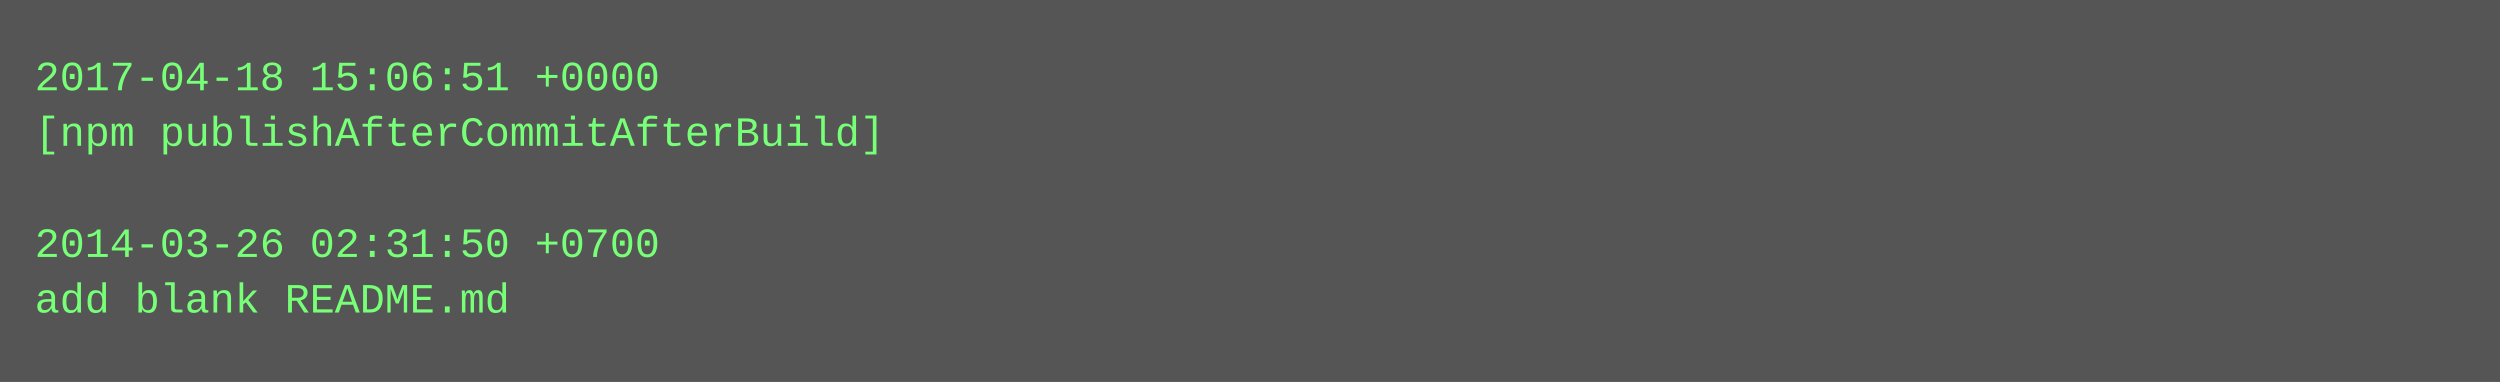
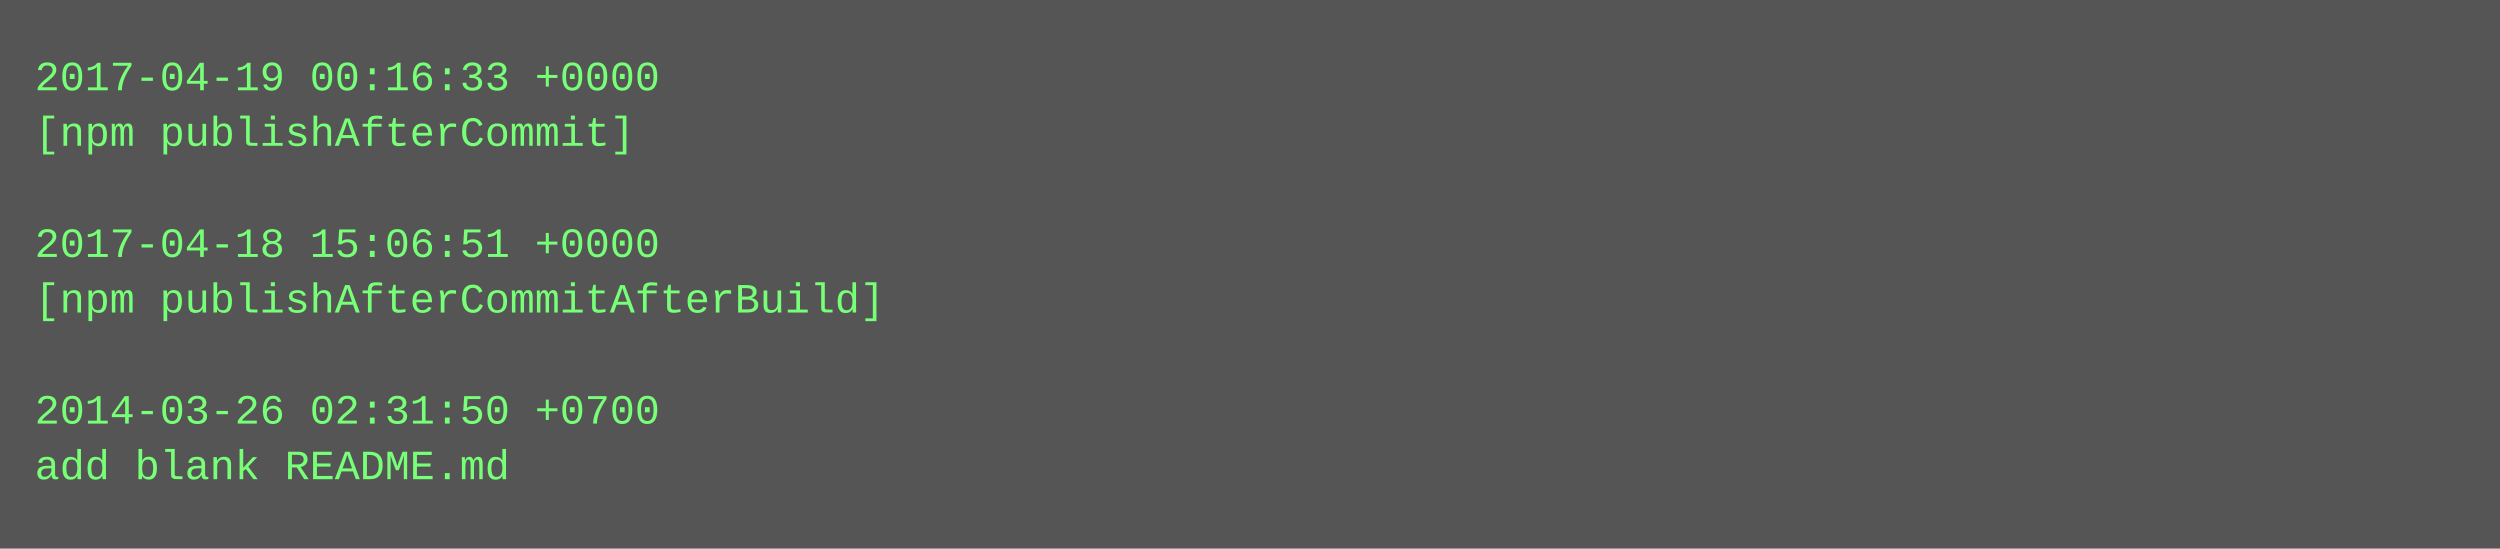
- <svg xmlns="http://www.w3.org/2000/svg" height="110" width="720">
-   <rect height="110" fill="#555" width="720" />
+ <svg xmlns="http://www.w3.org/2000/svg" height="158" width="720">
+   <rect height="158" fill="#555" width="720" />
  <text fill="#7f7" font-family="Courier New" font-size="12" xml:space="preserve">
-     <tspan x="10" y="26">2017-04-18 15:06:51 +0000</tspan>
-     <tspan x="10" y="42">[npm publishAfterCommitAfterBuild]</tspan>
+     <tspan x="10" y="26">2017-04-19 00:16:33 +0000</tspan>
+     <tspan x="10" y="42">[npm publishAfterCommit]</tspan>
    <tspan x="10" y="58" />
-     <tspan x="10" y="74">2014-03-26 02:31:50 +0700</tspan>
-     <tspan x="10" y="90">add blank README.md</tspan>
+     <tspan x="10" y="74">2017-04-18 15:06:51 +0000</tspan>
+     <tspan x="10" y="90">[npm publishAfterCommitAfterBuild]</tspan>
+     <tspan x="10" y="106" />
+     <tspan x="10" y="122">2014-03-26 02:31:50 +0700</tspan>
+     <tspan x="10" y="138">add blank README.md</tspan>
  </text>
</svg>
